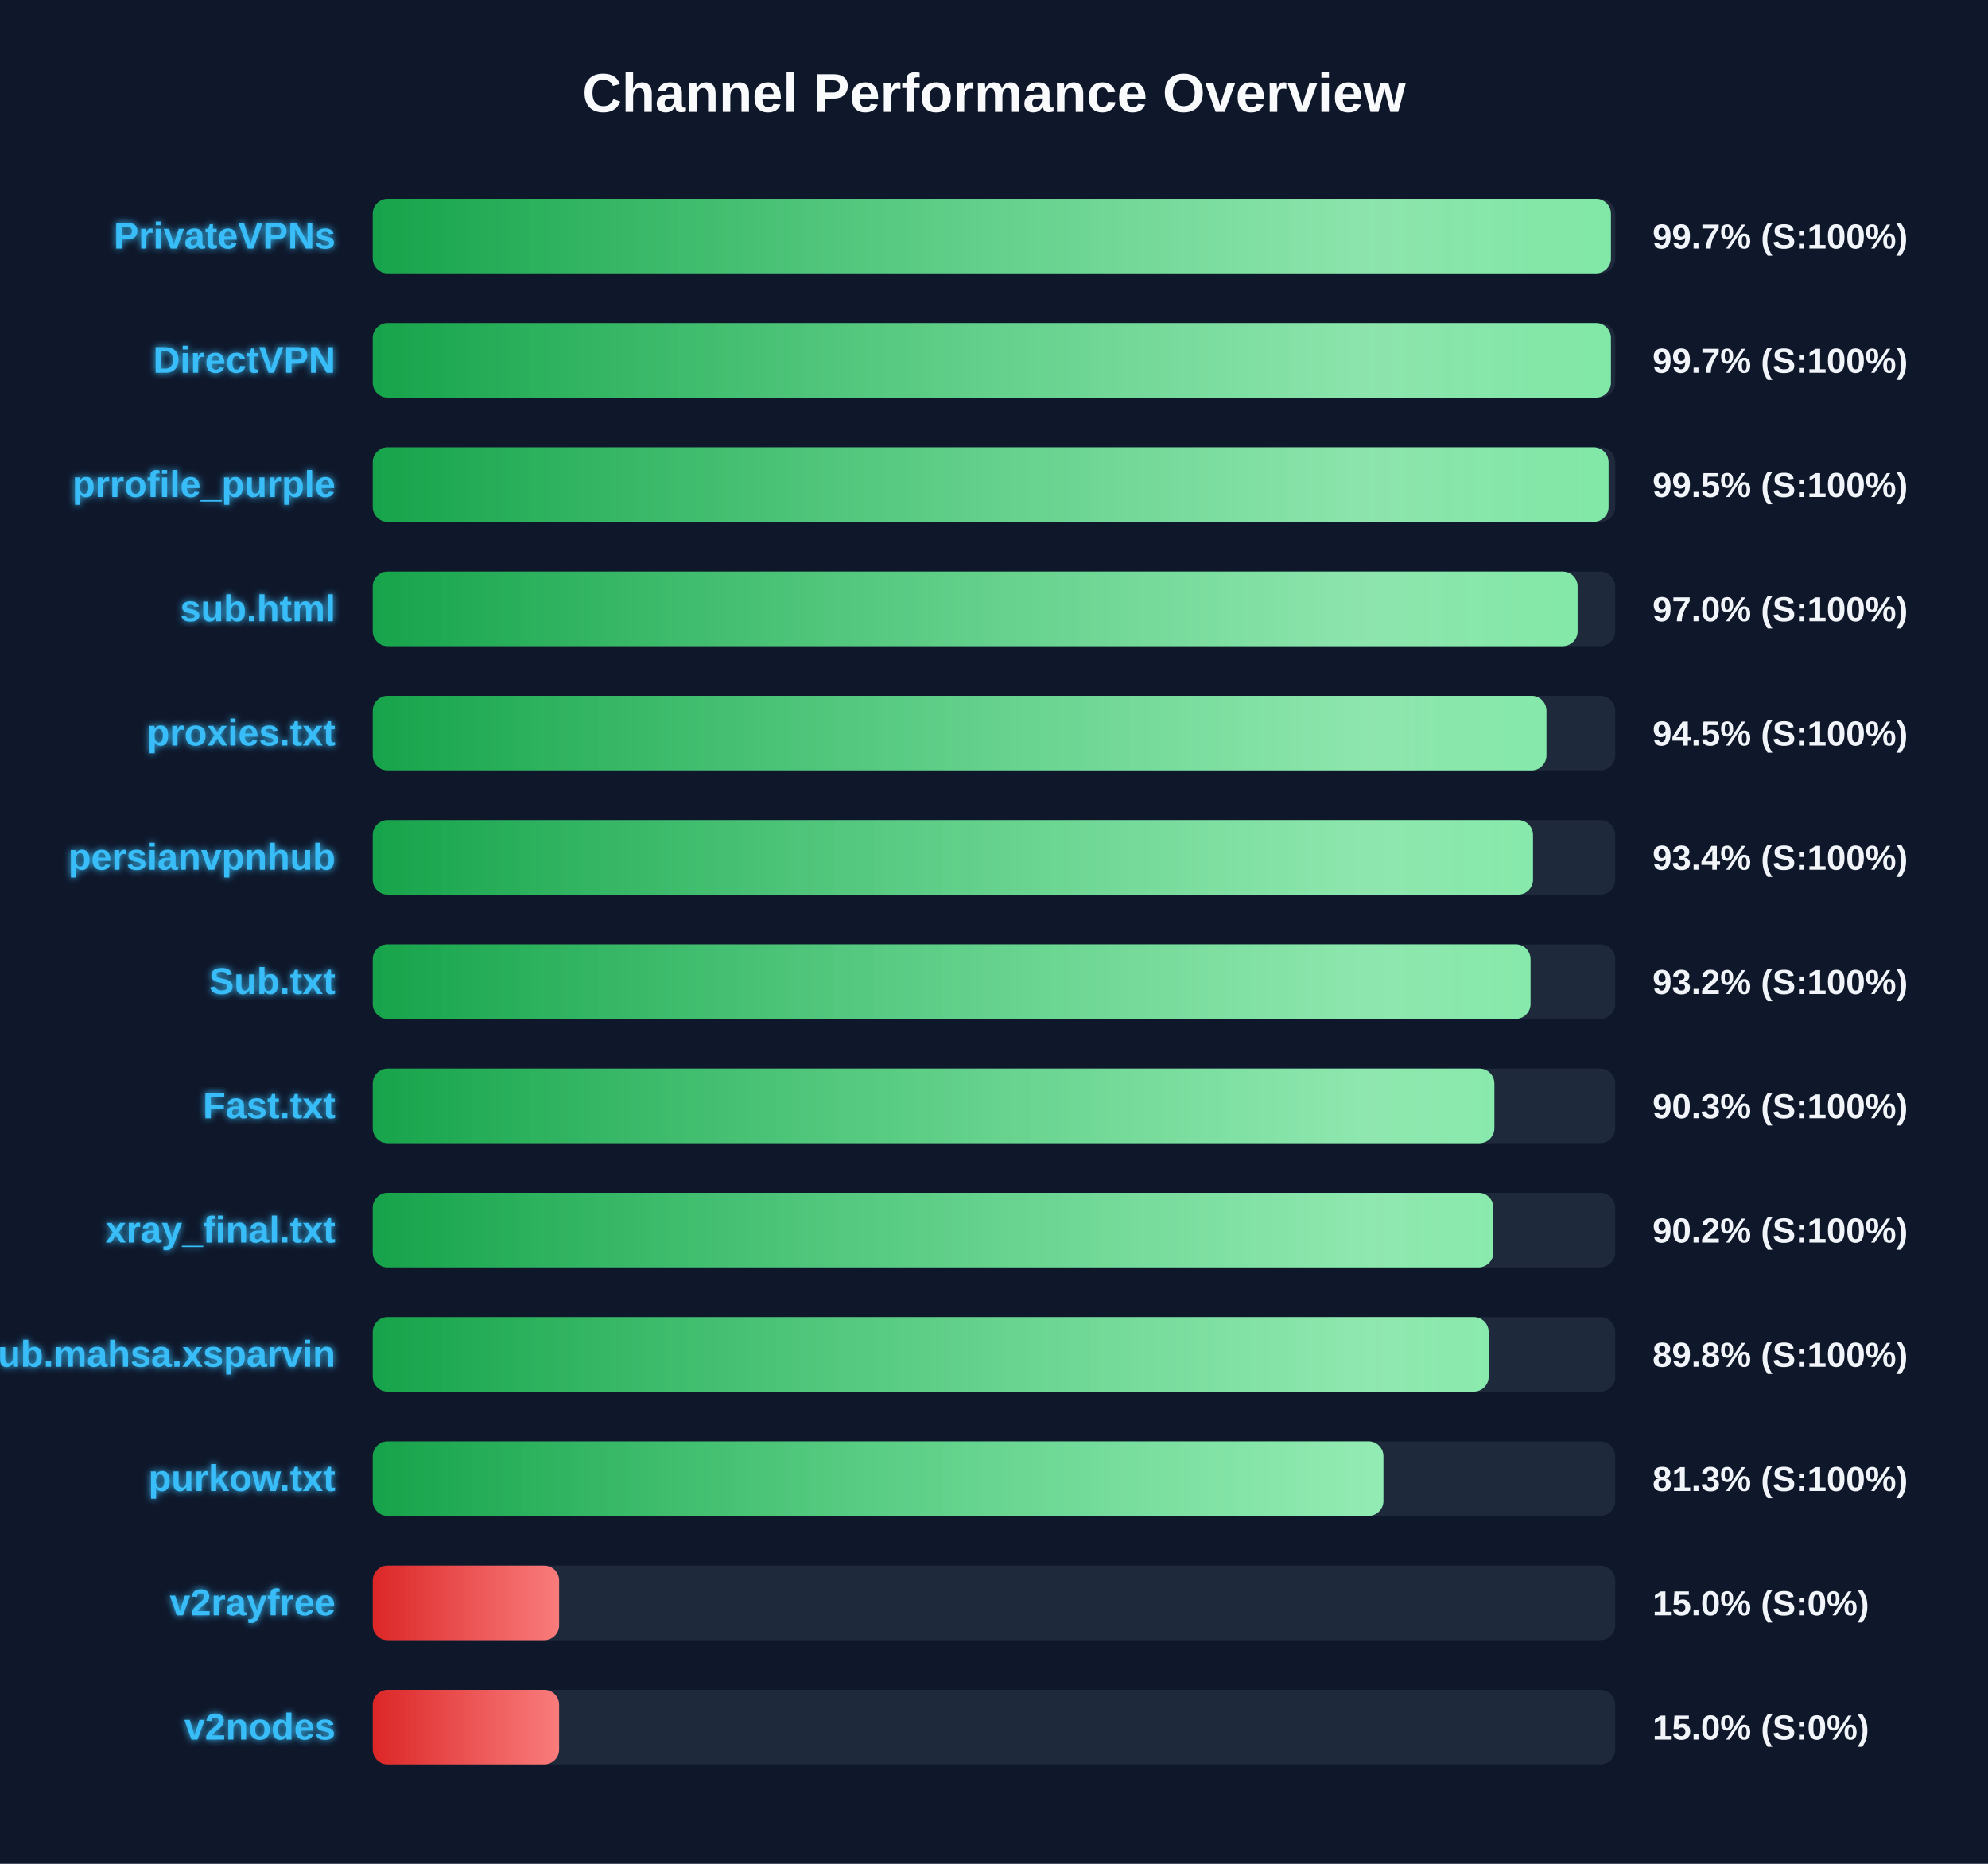
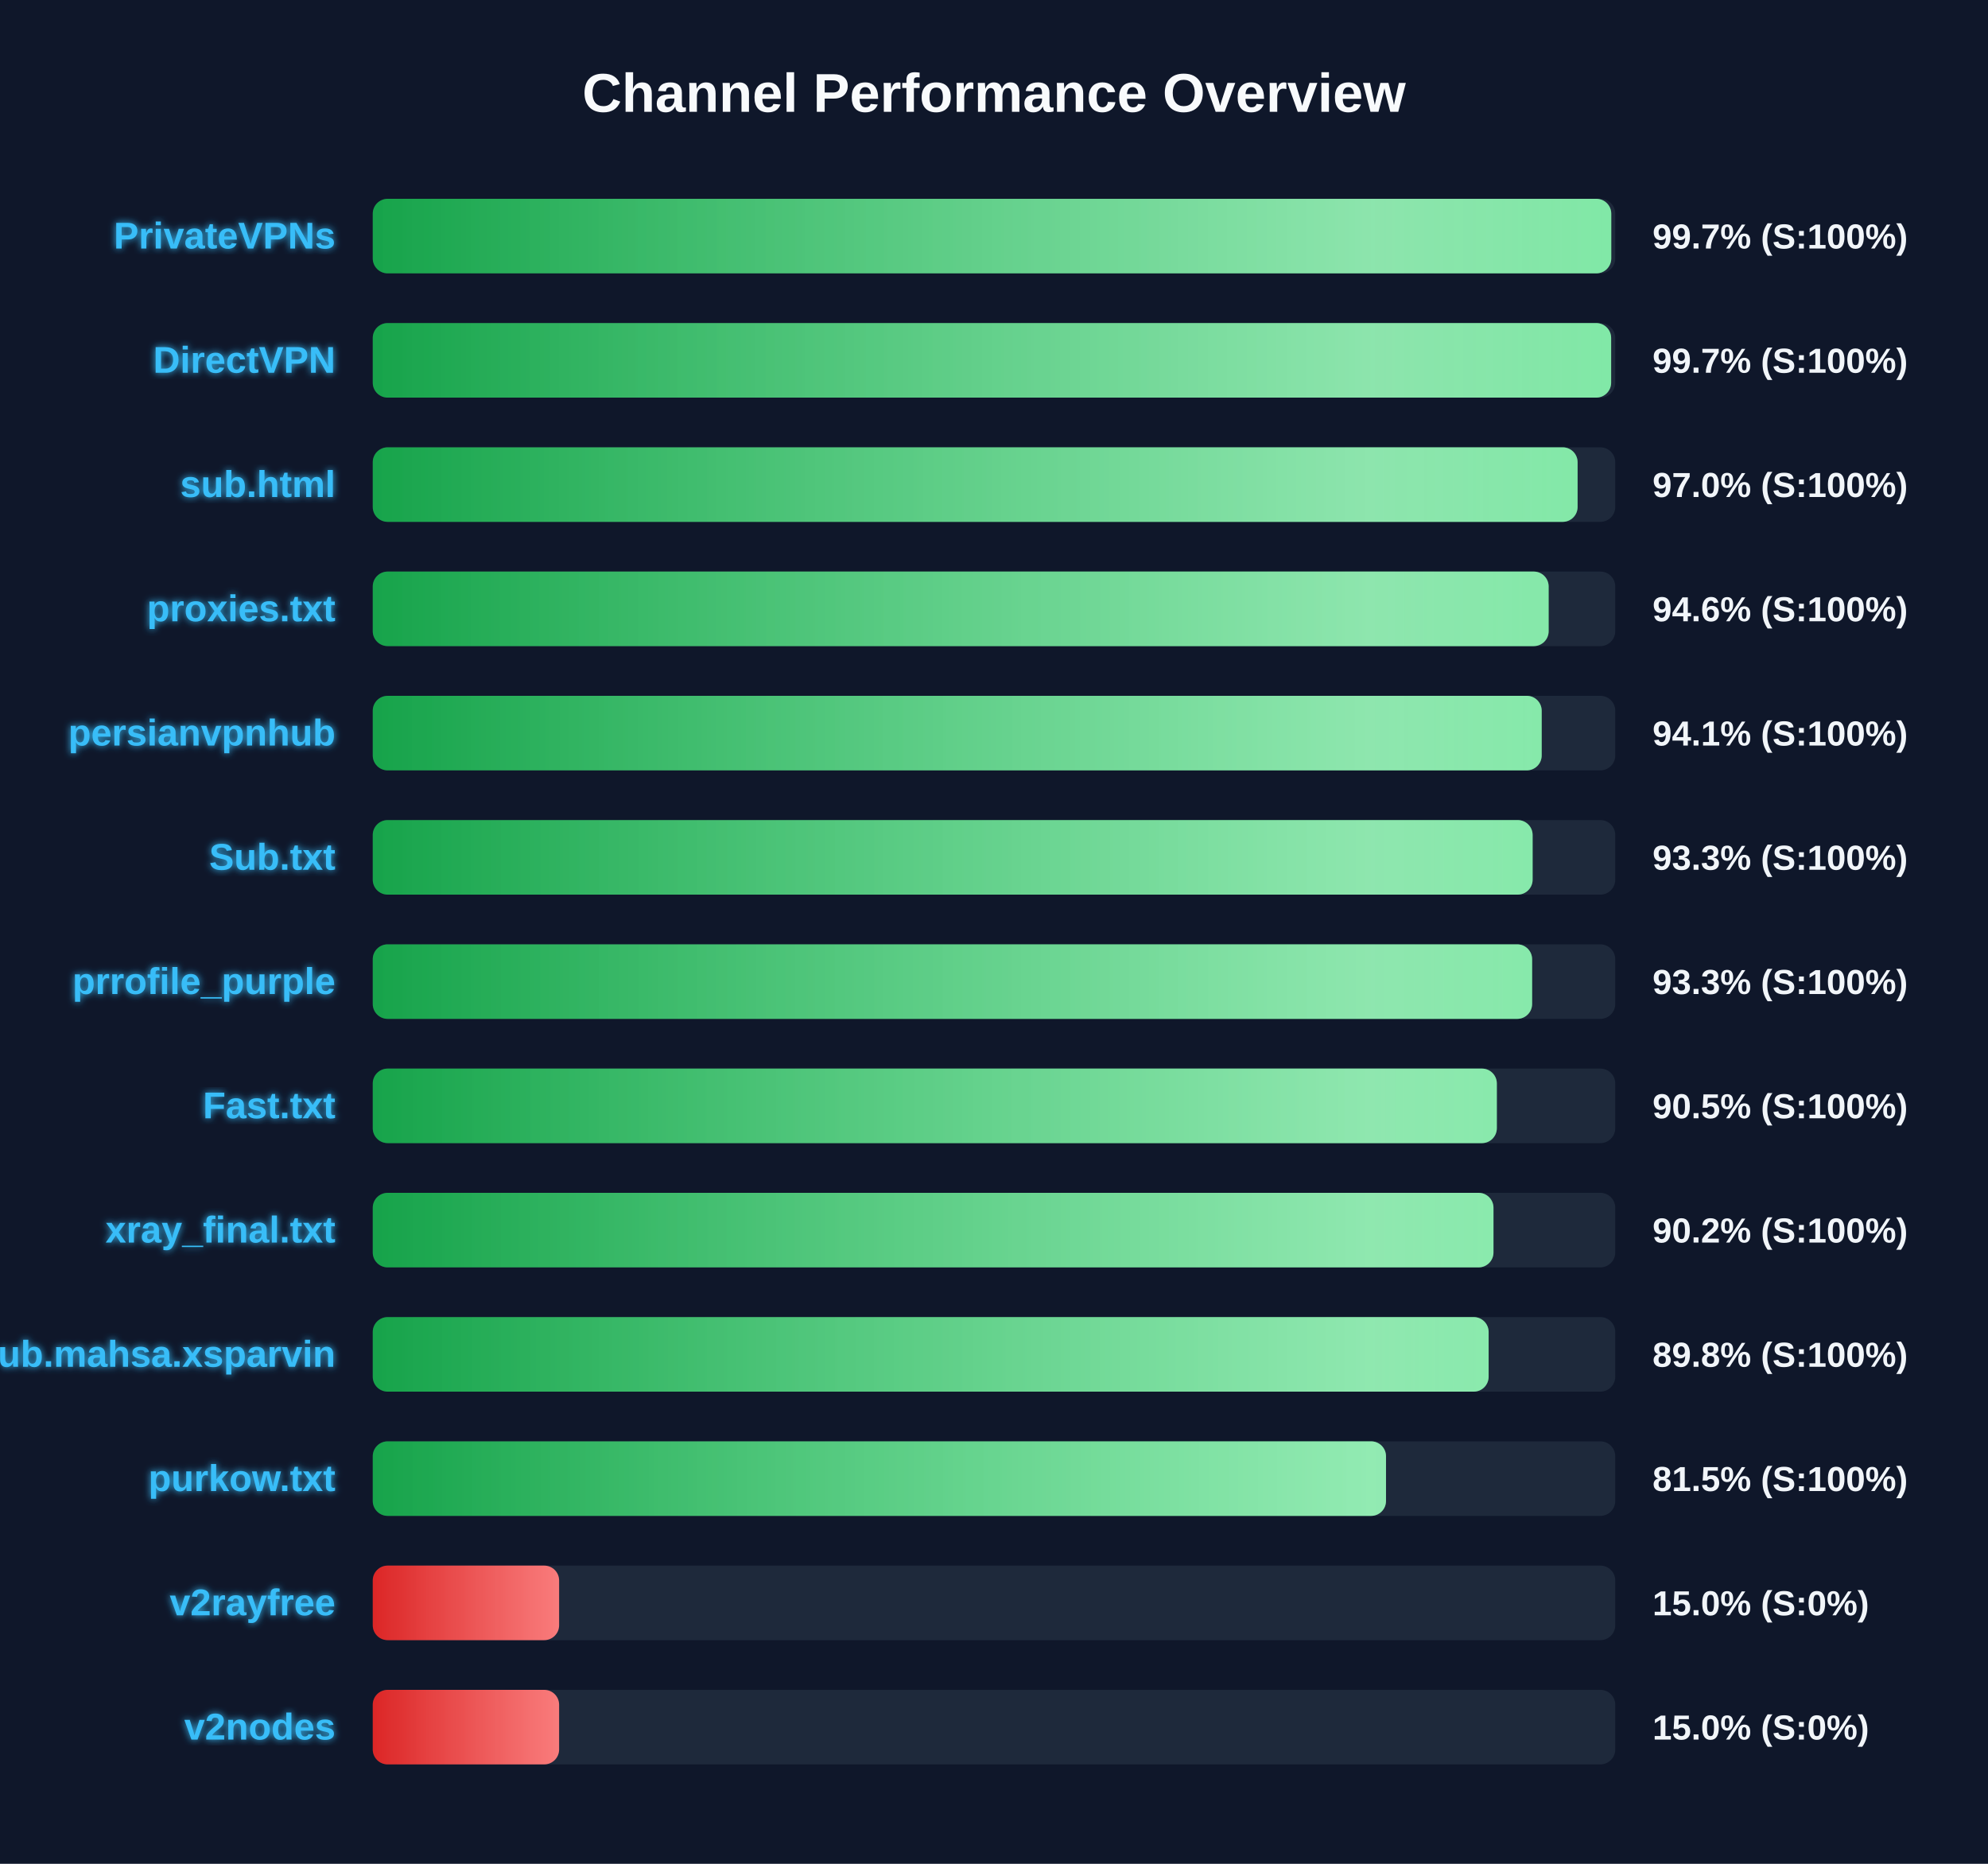
<svg xmlns="http://www.w3.org/2000/svg" width="800" height="750" version="1.1">
  <defs>
    <linearGradient id="grad-green" x1="0%" y1="0%" x2="100%" y2="0%">
      <stop offset="0%" stop-color="#16a34a" />
      <stop offset="100%" stop-color="#4ade80" />
    </linearGradient>
    <linearGradient id="grad-yellow" x1="0%" y1="0%" x2="100%" y2="0%">
      <stop offset="0%" stop-color="#ca8a04" />
      <stop offset="100%" stop-color="#fde047" />
    </linearGradient>
    <linearGradient id="grad-red" x1="0%" y1="0%" x2="100%" y2="0%">
      <stop offset="0%" stop-color="#dc2626" />
      <stop offset="100%" stop-color="#f87171" />
    </linearGradient>
    <linearGradient id="shimmer" x1="0%" y1="0%" x2="100%" y2="0%">
      <stop offset="0%" stop-color="rgba(255,255,255,0)" />
      <stop offset="50%" stop-color="rgba(255,255,255,0.4)" />
      <stop offset="100%" stop-color="rgba(255,255,255,0)" />
    </linearGradient>
    <filter id="glow" x="-20%" y="-20%" width="140%" height="140%">
      <feGaussianBlur stdDeviation="1.5" result="blur" />
      <feComposite in="SourceGraphic" in2="blur" operator="over" />
    </filter>
  </defs>
  <style>
        .bg-rect { fill: #0f172a; }
        .title { font: bold 22px 'Segoe UI', Arial, sans-serif; fill: #f8fafc; }
        .row { font: bold 15px 'Segoe UI', Arial, sans-serif; fill: #38bdf8; filter: url(#glow); }
        .score { font: bold 14px 'Segoe UI', Arial, sans-serif; fill: #f1f5f9; }
        @keyframes shimmer-anim {
            0% { transform: translateX(-100%); }
            100% { transform: translateX(200%); }
        }
        .shimmer-rect {
            animation: shimmer-anim 2.5s infinite linear;
        }
    </style>
  <rect width="100%" height="100%" class="bg-rect" />
  <text x="400" y="45" text-anchor="middle" class="title">Channel Performance Overview</text>
  <rect x="150" y="80" width="500" height="30" fill="#1e293b" rx="6" />
  <clipPath id="clip-0">
-     <rect x="150" y="80" width="498.25" height="30" rx="6" />
+     <rect x="150" y="80" width="498.4" height="30" rx="6" />
  </clipPath>
-   <rect x="150" y="80" width="498.25" height="30" fill="url(#grad-green)" rx="6" />
+   <rect x="150" y="80" width="498.4" height="30" fill="url(#grad-green)" rx="6" />
  <g clip-path="url(#clip-0)">
    <rect x="150" y="80" width="100%" height="30" fill="url(#shimmer)" class="shimmer-rect" />
  </g>
  <text x="135" y="100" text-anchor="end" class="row">PrivateVPNs</text>
  <text x="665" y="100" text-anchor="start" class="score">99.7% (S:100%)</text>
  <rect x="150" y="130" width="500" height="30" fill="#1e293b" rx="6" />
  <clipPath id="clip-1">
-     <rect x="150" y="130" width="498.25" height="30" rx="6" />
+     <rect x="150" y="130" width="498.35" height="30" rx="6" />
  </clipPath>
-   <rect x="150" y="130" width="498.25" height="30" fill="url(#grad-green)" rx="6" />
+   <rect x="150" y="130" width="498.35" height="30" fill="url(#grad-green)" rx="6" />
  <g clip-path="url(#clip-1)">
    <rect x="150" y="130" width="100%" height="30" fill="url(#shimmer)" class="shimmer-rect" />
  </g>
  <text x="135" y="150" text-anchor="end" class="row">DirectVPN</text>
  <text x="665" y="150" text-anchor="start" class="score">99.7% (S:100%)</text>
  <rect x="150" y="180" width="500" height="30" fill="#1e293b" rx="6" />
  <clipPath id="clip-2">
-     <rect x="150" y="180" width="497.3" height="30" rx="6" />
+     <rect x="150" y="180" width="484.85" height="30" rx="6" />
  </clipPath>
-   <rect x="150" y="180" width="497.3" height="30" fill="url(#grad-green)" rx="6" />
+   <rect x="150" y="180" width="484.85" height="30" fill="url(#grad-green)" rx="6" />
  <g clip-path="url(#clip-2)">
    <rect x="150" y="180" width="100%" height="30" fill="url(#shimmer)" class="shimmer-rect" />
  </g>
-   <text x="135" y="200" text-anchor="end" class="row">prrofile_purple</text>
-   <text x="665" y="200" text-anchor="start" class="score">99.5% (S:100%)</text>
+   <text x="135" y="200" text-anchor="end" class="row">sub.html</text>
+   <text x="665" y="200" text-anchor="start" class="score">97.0% (S:100%)</text>
  <rect x="150" y="230" width="500" height="30" fill="#1e293b" rx="6" />
  <clipPath id="clip-3">
-     <rect x="150" y="230" width="484.85" height="30" rx="6" />
+     <rect x="150" y="230" width="473.2" height="30" rx="6" />
  </clipPath>
-   <rect x="150" y="230" width="484.85" height="30" fill="url(#grad-green)" rx="6" />
+   <rect x="150" y="230" width="473.2" height="30" fill="url(#grad-green)" rx="6" />
  <g clip-path="url(#clip-3)">
    <rect x="150" y="230" width="100%" height="30" fill="url(#shimmer)" class="shimmer-rect" />
  </g>
-   <text x="135" y="250" text-anchor="end" class="row">sub.html</text>
-   <text x="665" y="250" text-anchor="start" class="score">97.0% (S:100%)</text>
+   <text x="135" y="250" text-anchor="end" class="row">proxies.txt</text>
+   <text x="665" y="250" text-anchor="start" class="score">94.6% (S:100%)</text>
  <rect x="150" y="280" width="500" height="30" fill="#1e293b" rx="6" />
  <clipPath id="clip-4">
-     <rect x="150" y="280" width="472.3" height="30" rx="6" />
+     <rect x="150" y="280" width="470.4" height="30" rx="6" />
  </clipPath>
-   <rect x="150" y="280" width="472.3" height="30" fill="url(#grad-green)" rx="6" />
+   <rect x="150" y="280" width="470.4" height="30" fill="url(#grad-green)" rx="6" />
  <g clip-path="url(#clip-4)">
    <rect x="150" y="280" width="100%" height="30" fill="url(#shimmer)" class="shimmer-rect" />
  </g>
-   <text x="135" y="300" text-anchor="end" class="row">proxies.txt</text>
-   <text x="665" y="300" text-anchor="start" class="score">94.5% (S:100%)</text>
+   <text x="135" y="300" text-anchor="end" class="row">persianvpnhub</text>
+   <text x="665" y="300" text-anchor="start" class="score">94.1% (S:100%)</text>
  <rect x="150" y="330" width="500" height="30" fill="#1e293b" rx="6" />
  <clipPath id="clip-5">
-     <rect x="150" y="330" width="466.9" height="30" rx="6" />
+     <rect x="150" y="330" width="466.75" height="30" rx="6" />
  </clipPath>
-   <rect x="150" y="330" width="466.9" height="30" fill="url(#grad-green)" rx="6" />
+   <rect x="150" y="330" width="466.75" height="30" fill="url(#grad-green)" rx="6" />
  <g clip-path="url(#clip-5)">
    <rect x="150" y="330" width="100%" height="30" fill="url(#shimmer)" class="shimmer-rect" />
  </g>
-   <text x="135" y="350" text-anchor="end" class="row">persianvpnhub</text>
-   <text x="665" y="350" text-anchor="start" class="score">93.4% (S:100%)</text>
+   <text x="135" y="350" text-anchor="end" class="row">Sub.txt</text>
+   <text x="665" y="350" text-anchor="start" class="score">93.3% (S:100%)</text>
  <rect x="150" y="380" width="500" height="30" fill="#1e293b" rx="6" />
  <clipPath id="clip-6">
-     <rect x="150" y="380" width="465.9" height="30" rx="6" />
+     <rect x="150" y="380" width="466.55" height="30" rx="6" />
  </clipPath>
-   <rect x="150" y="380" width="465.9" height="30" fill="url(#grad-green)" rx="6" />
+   <rect x="150" y="380" width="466.55" height="30" fill="url(#grad-green)" rx="6" />
  <g clip-path="url(#clip-6)">
    <rect x="150" y="380" width="100%" height="30" fill="url(#shimmer)" class="shimmer-rect" />
  </g>
-   <text x="135" y="400" text-anchor="end" class="row">Sub.txt</text>
-   <text x="665" y="400" text-anchor="start" class="score">93.2% (S:100%)</text>
+   <text x="135" y="400" text-anchor="end" class="row">prrofile_purple</text>
+   <text x="665" y="400" text-anchor="start" class="score">93.3% (S:100%)</text>
  <rect x="150" y="430" width="500" height="30" fill="#1e293b" rx="6" />
  <clipPath id="clip-7">
-     <rect x="150" y="430" width="451.35" height="30" rx="6" />
+     <rect x="150" y="430" width="452.35" height="30" rx="6" />
  </clipPath>
-   <rect x="150" y="430" width="451.35" height="30" fill="url(#grad-green)" rx="6" />
+   <rect x="150" y="430" width="452.35" height="30" fill="url(#grad-green)" rx="6" />
  <g clip-path="url(#clip-7)">
    <rect x="150" y="430" width="100%" height="30" fill="url(#shimmer)" class="shimmer-rect" />
  </g>
  <text x="135" y="450" text-anchor="end" class="row">Fast.txt</text>
-   <text x="665" y="450" text-anchor="start" class="score">90.3% (S:100%)</text>
+   <text x="665" y="450" text-anchor="start" class="score">90.5% (S:100%)</text>
  <rect x="150" y="480" width="500" height="30" fill="#1e293b" rx="6" />
  <clipPath id="clip-8">
-     <rect x="150" y="480" width="450.95" height="30" rx="6" />
+     <rect x="150" y="480" width="451.0" height="30" rx="6" />
  </clipPath>
-   <rect x="150" y="480" width="450.95" height="30" fill="url(#grad-green)" rx="6" />
+   <rect x="150" y="480" width="451.0" height="30" fill="url(#grad-green)" rx="6" />
  <g clip-path="url(#clip-8)">
    <rect x="150" y="480" width="100%" height="30" fill="url(#shimmer)" class="shimmer-rect" />
  </g>
  <text x="135" y="500" text-anchor="end" class="row">xray_final.txt</text>
  <text x="665" y="500" text-anchor="start" class="score">90.2% (S:100%)</text>
  <rect x="150" y="530" width="500" height="30" fill="#1e293b" rx="6" />
  <clipPath id="clip-9">
    <rect x="150" y="530" width="449.05" height="30" rx="6" />
  </clipPath>
  <rect x="150" y="530" width="449.05" height="30" fill="url(#grad-green)" rx="6" />
  <g clip-path="url(#clip-9)">
    <rect x="150" y="530" width="100%" height="30" fill="url(#shimmer)" class="shimmer-rect" />
  </g>
  <text x="135" y="550" text-anchor="end" class="row">Sub.mahsa.xsparvin</text>
  <text x="665" y="550" text-anchor="start" class="score">89.8% (S:100%)</text>
  <rect x="150" y="580" width="500" height="30" fill="#1e293b" rx="6" />
  <clipPath id="clip-10">
-     <rect x="150" y="580" width="406.7" height="30" rx="6" />
+     <rect x="150" y="580" width="407.75" height="30" rx="6" />
  </clipPath>
-   <rect x="150" y="580" width="406.7" height="30" fill="url(#grad-green)" rx="6" />
+   <rect x="150" y="580" width="407.75" height="30" fill="url(#grad-green)" rx="6" />
  <g clip-path="url(#clip-10)">
    <rect x="150" y="580" width="100%" height="30" fill="url(#shimmer)" class="shimmer-rect" />
  </g>
  <text x="135" y="600" text-anchor="end" class="row">purkow.txt</text>
-   <text x="665" y="600" text-anchor="start" class="score">81.3% (S:100%)</text>
+   <text x="665" y="600" text-anchor="start" class="score">81.5% (S:100%)</text>
  <rect x="150" y="630" width="500" height="30" fill="#1e293b" rx="6" />
  <clipPath id="clip-11">
    <rect x="150" y="630" width="75.0" height="30" rx="6" />
  </clipPath>
  <rect x="150" y="630" width="75.0" height="30" fill="url(#grad-red)" rx="6" />
  <g clip-path="url(#clip-11)">
    <rect x="150" y="630" width="100%" height="30" fill="url(#shimmer)" class="shimmer-rect" />
  </g>
  <text x="135" y="650" text-anchor="end" class="row">v2rayfree</text>
  <text x="665" y="650" text-anchor="start" class="score">15.0% (S:0%)</text>
  <rect x="150" y="680" width="500" height="30" fill="#1e293b" rx="6" />
  <clipPath id="clip-12">
    <rect x="150" y="680" width="75.0" height="30" rx="6" />
  </clipPath>
  <rect x="150" y="680" width="75.0" height="30" fill="url(#grad-red)" rx="6" />
  <g clip-path="url(#clip-12)">
    <rect x="150" y="680" width="100%" height="30" fill="url(#shimmer)" class="shimmer-rect" />
  </g>
  <text x="135" y="700" text-anchor="end" class="row">v2nodes</text>
  <text x="665" y="700" text-anchor="start" class="score">15.0% (S:0%)</text>
</svg>
